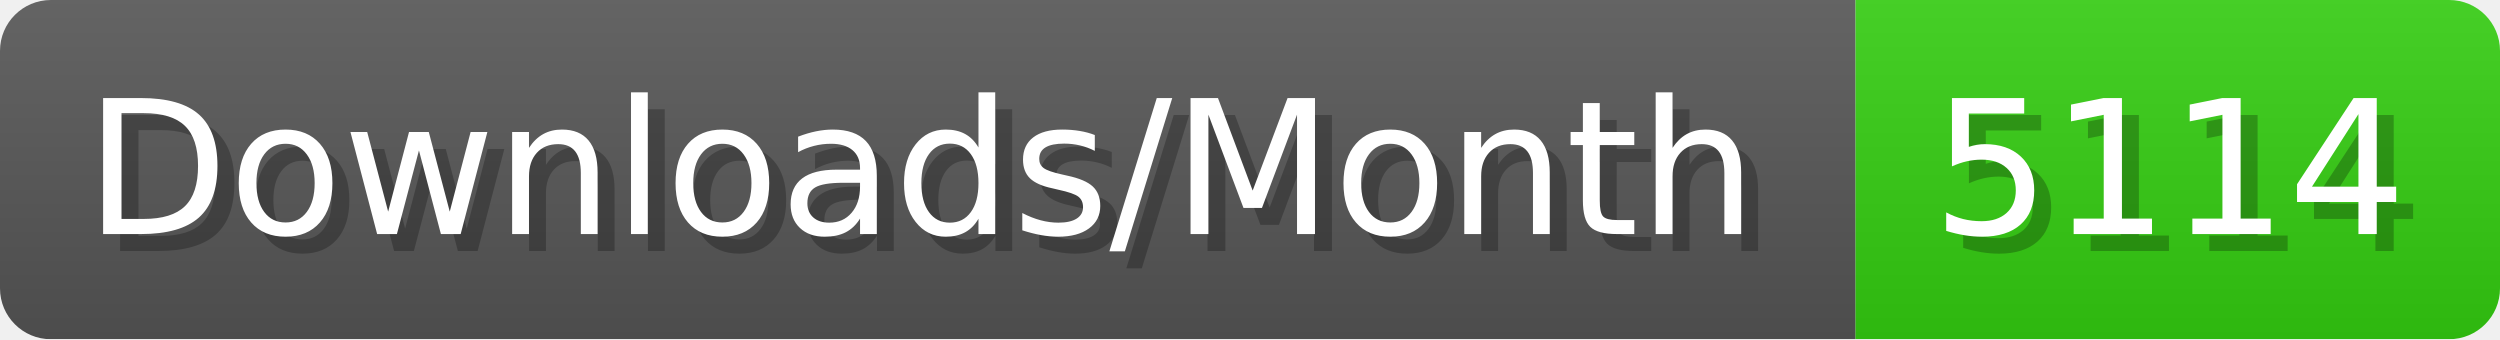
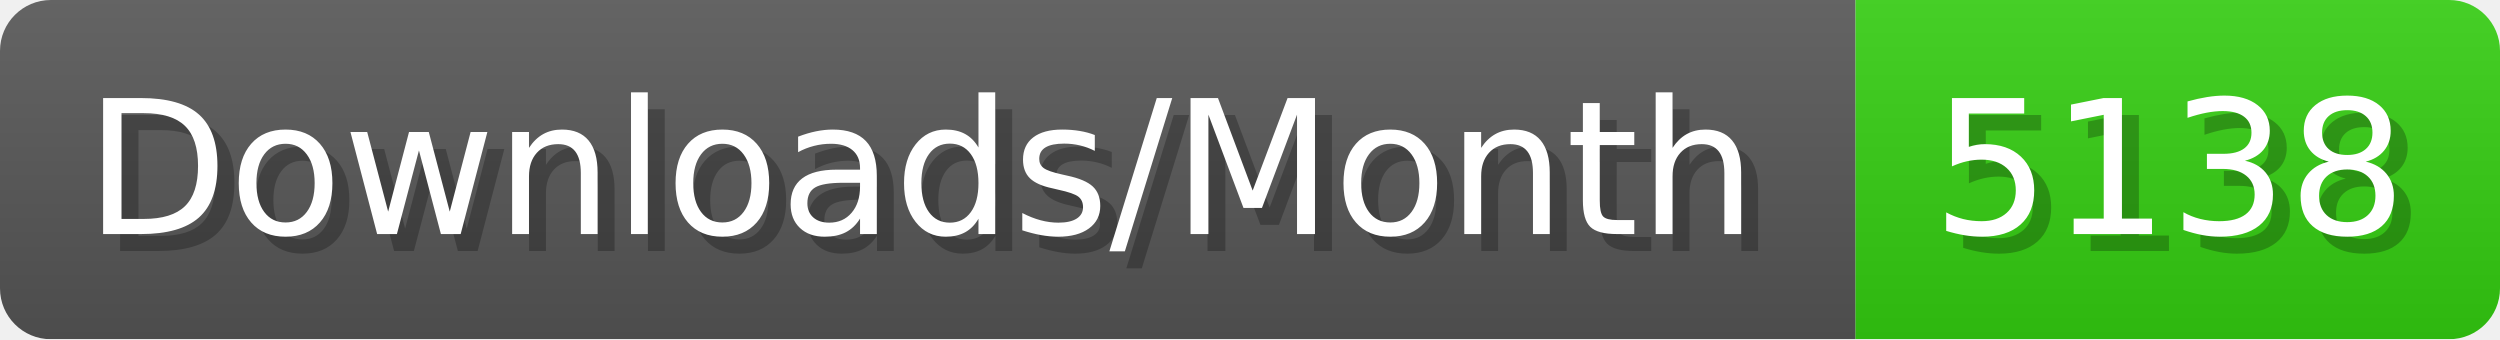
- <svg xmlns="http://www.w3.org/2000/svg" width="147.4" height="20" viewBox="0 0 1474 200" role="img" aria-label="Downloads/Month: 5114">
+ <svg xmlns="http://www.w3.org/2000/svg" width="147.4" height="20" viewBox="0 0 1474 200" role="img" aria-label="Downloads/Month: 5138">
  <linearGradient id="YlXUI" x2="0" y2="100%">
    <stop offset="0" stop-opacity=".1" stop-color="#EEE" />
    <stop offset="1" stop-opacity=".1" />
  </linearGradient>
  <mask id="JHhop">
    <rect width="1474" height="200" rx="30" fill="#FFF" />
  </mask>
  <g mask="url(#JHhop)">
    <rect width="1094" height="200" fill="#555" />
    <rect width="380" height="200" fill="#3C1" x="1094" />
    <rect width="1474" height="200" fill="url(#YlXUI)" />
  </g>
  <g aria-hidden="true" fill="#fff" text-anchor="start" font-family="Verdana,DejaVu Sans,sans-serif" font-size="110">
    <text x="60" y="148" textLength="994" fill="#000" opacity="0.25">Downloads/Month</text>
    <text x="50" y="138" textLength="994">Downloads/Month</text>
-     <text x="1149" y="148" textLength="280" fill="#000" opacity="0.25">5114</text>
-     <text x="1139" y="138" textLength="280">5114</text>
+     <text x="1149" y="148" textLength="280" fill="#000" opacity="0.25">5138</text>
+     <text x="1139" y="138" textLength="280">5138</text>
  </g>
</svg>
